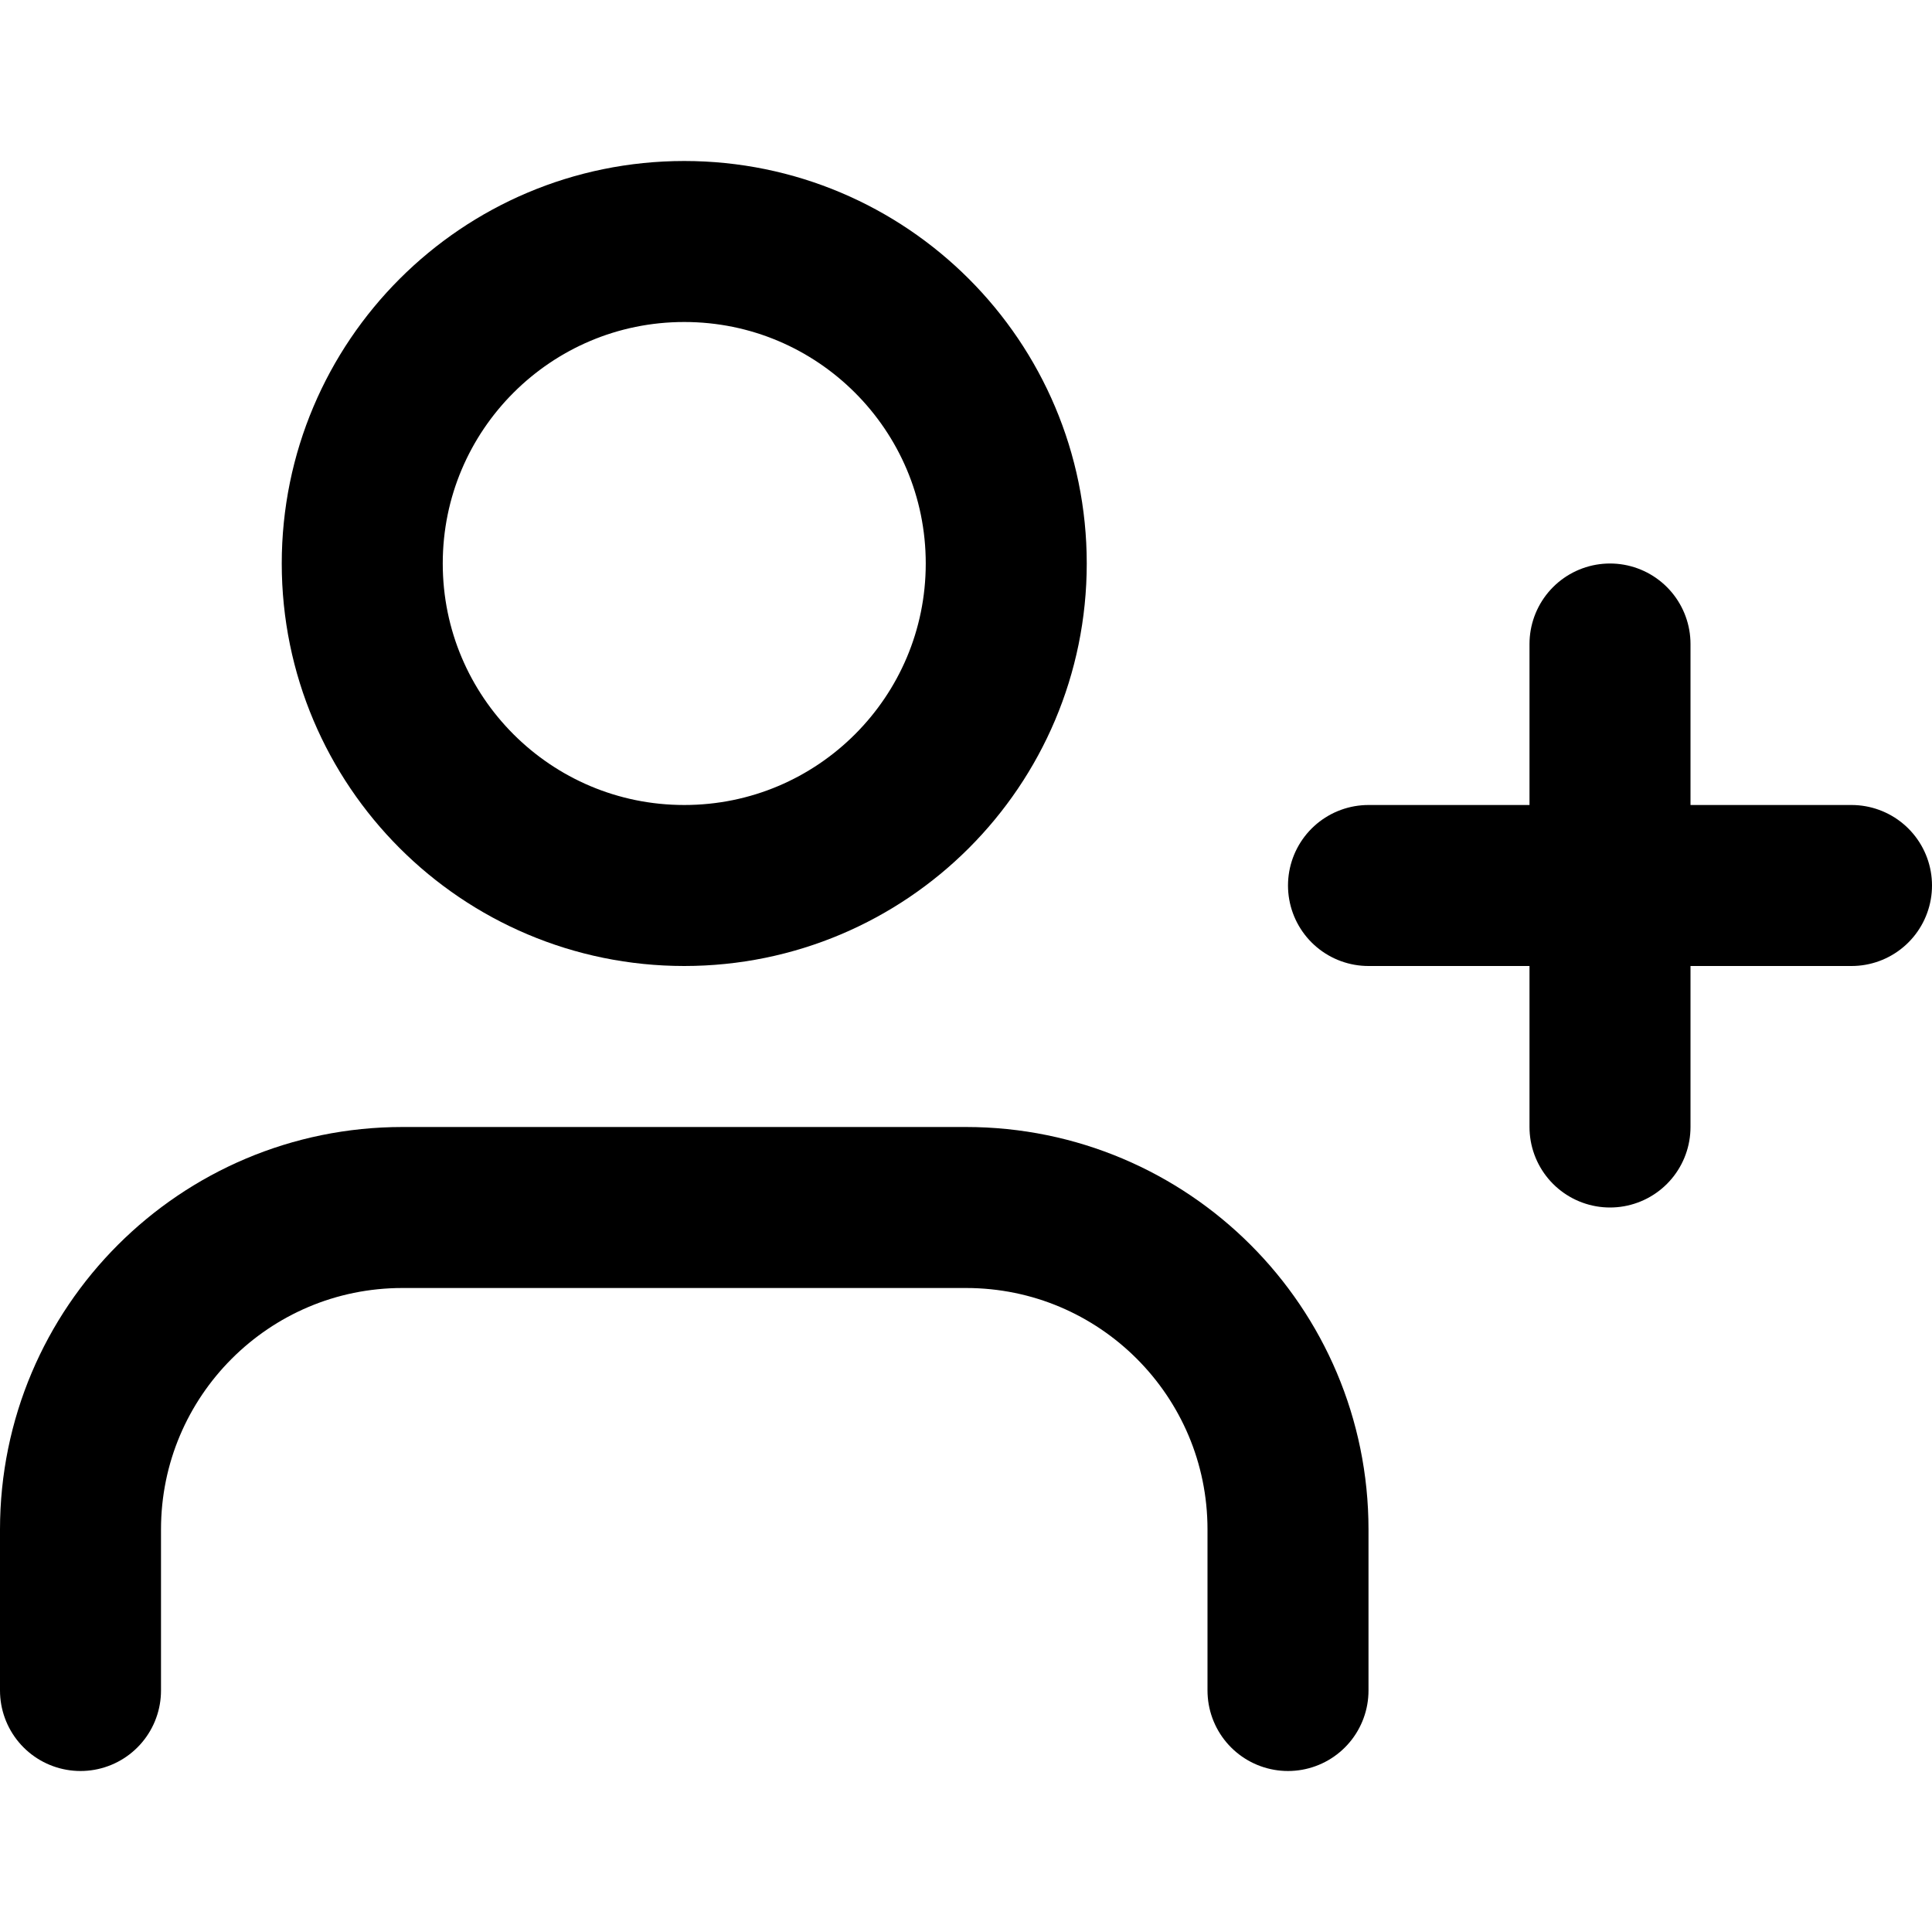
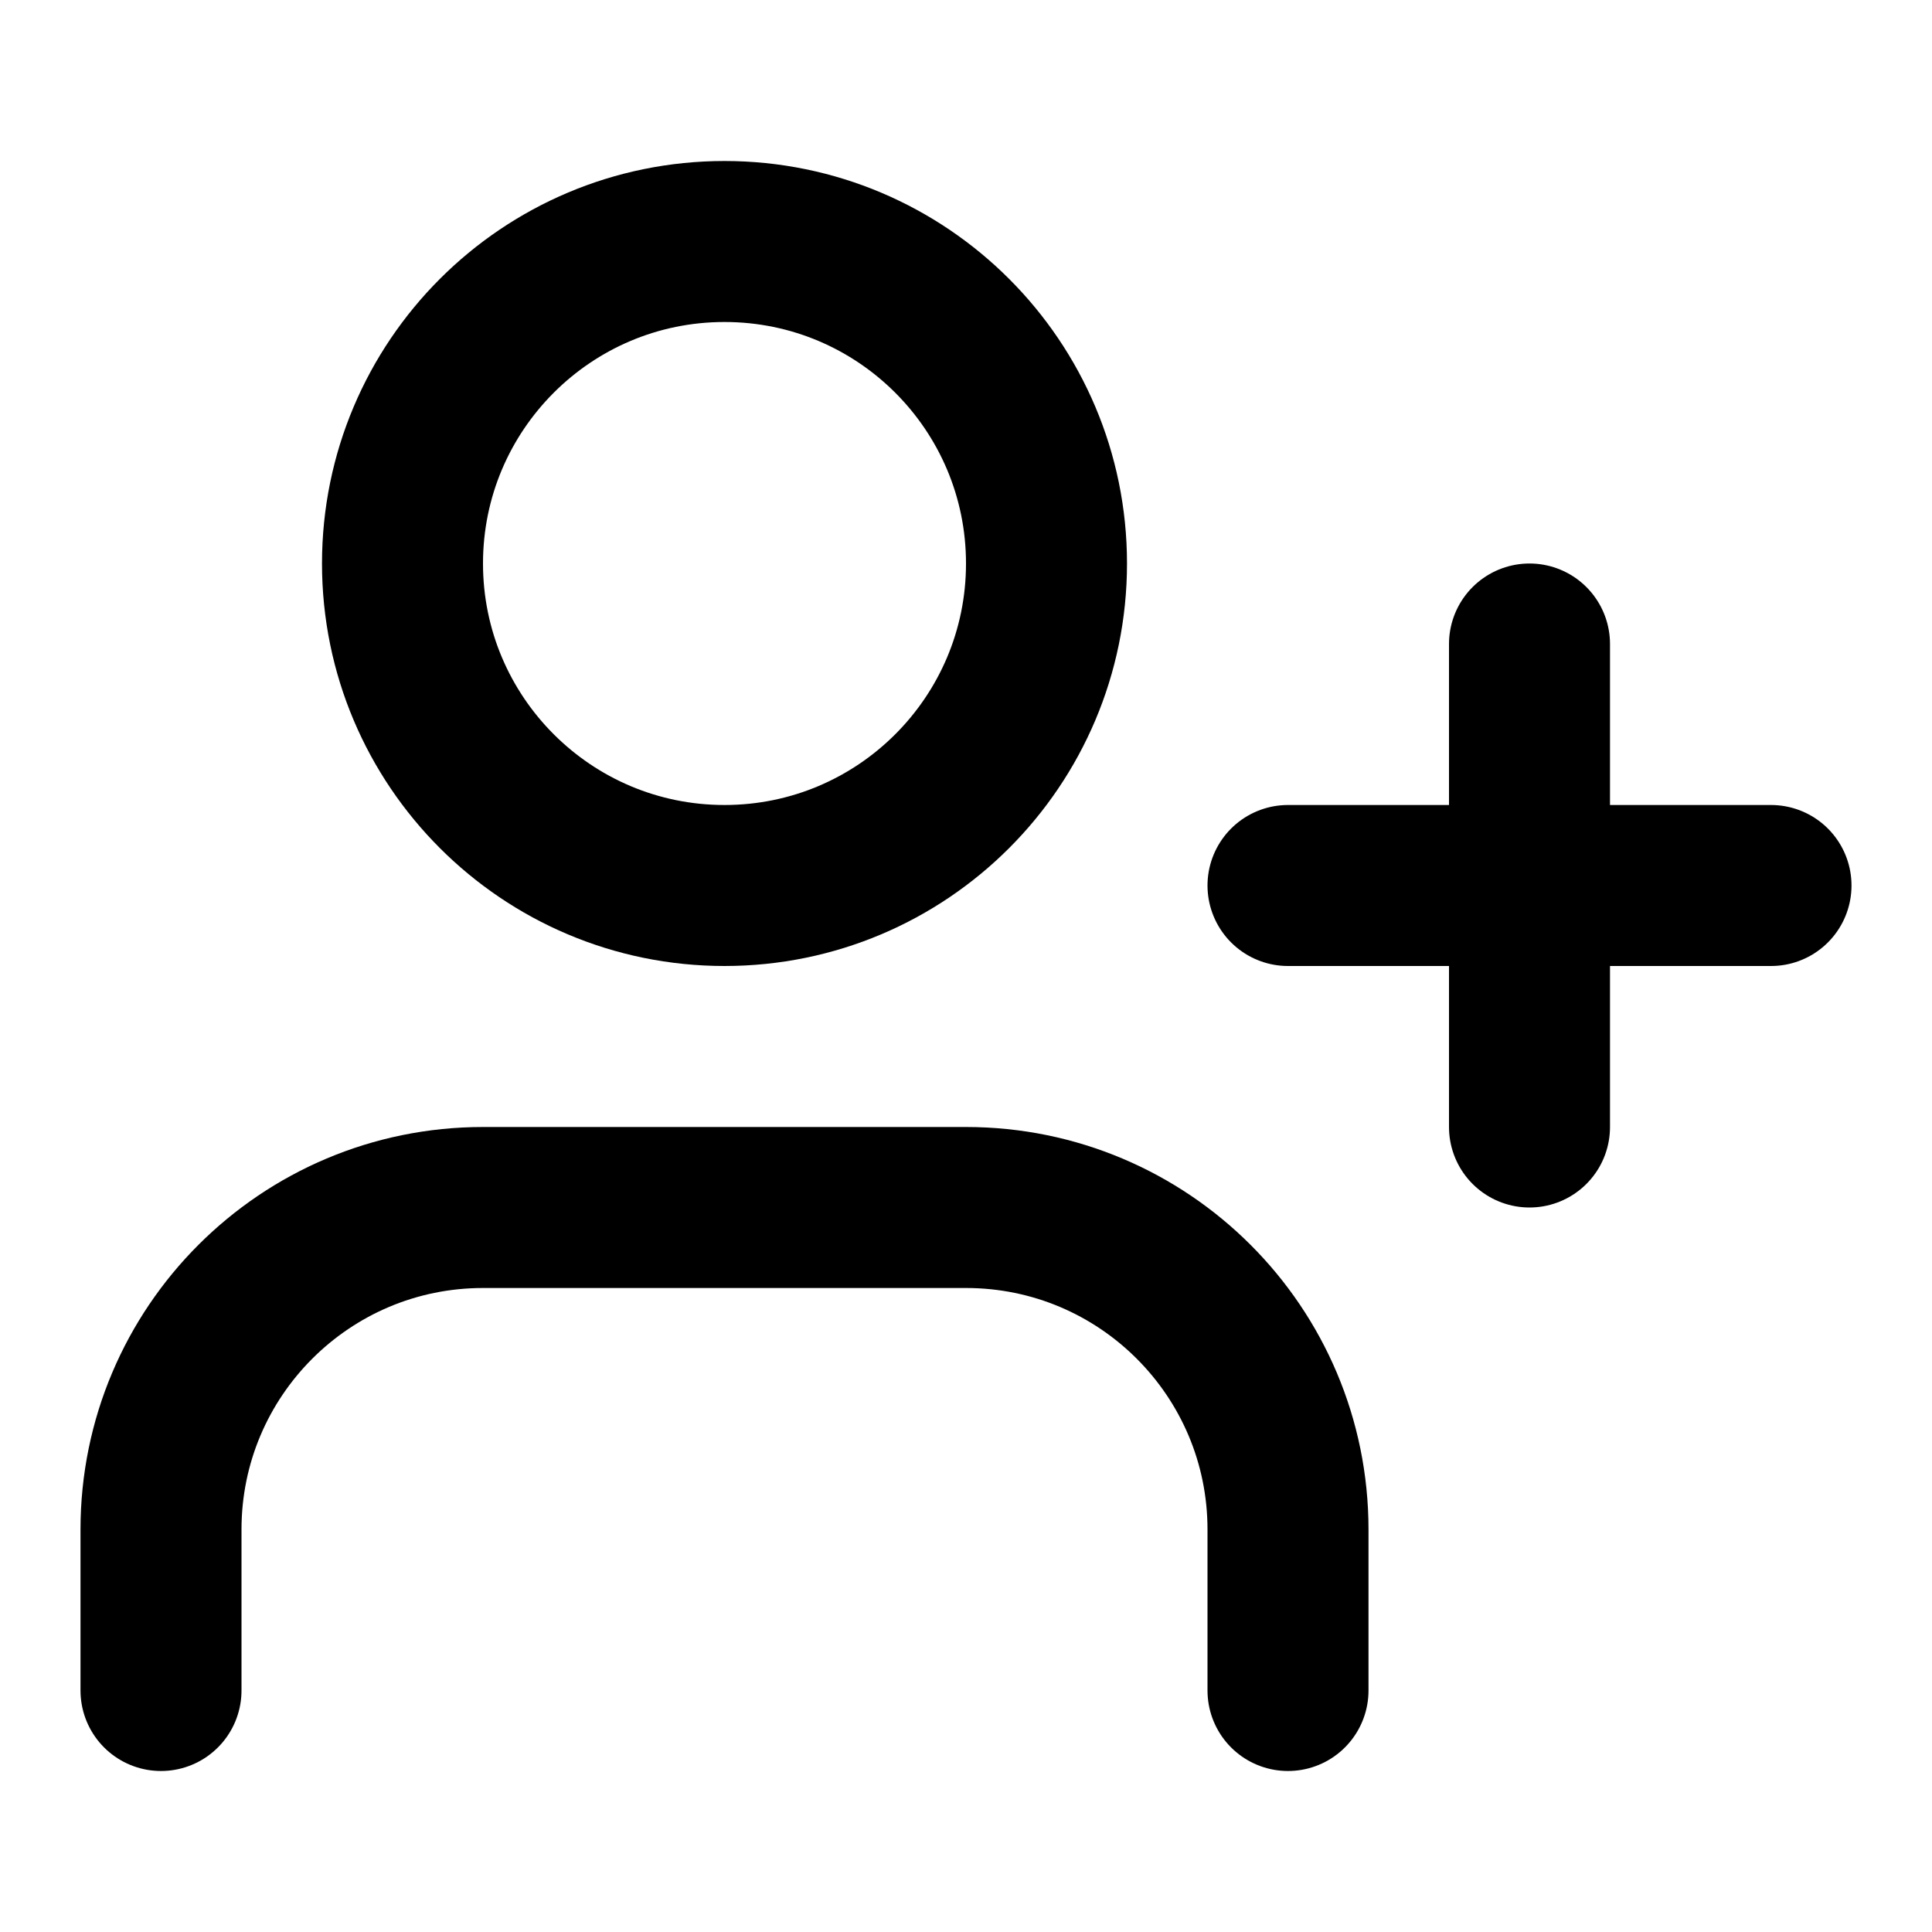
<svg xmlns="http://www.w3.org/2000/svg" width="24" height="24" viewBox="0 0 24 24" fill="none" stroke="currentColor" stroke-width="2" stroke-linecap="round" stroke-linejoin="round">
-   <path d="M16 21v-2a4 4 0 0 0-4-4H5a4 4 0 0 0-4 4v2" />
-   <circle cx="8.5" cy="7" r="4" />
-   <line x1="20" y1="8" x2="20" y2="14" />
-   <line x1="23" y1="11" x2="17" y2="11" />
+   <path d="M16 21v-2a4 4 0 0 0-4-4H6a4 4 0 0 0-4 4v2" />
+   <circle cx="9" cy="7" r="4" />
+   <line x1="19" y1="8" x2="19" y2="14" />
+   <line x1="22" y1="11" x2="16" y2="11" />
</svg>
